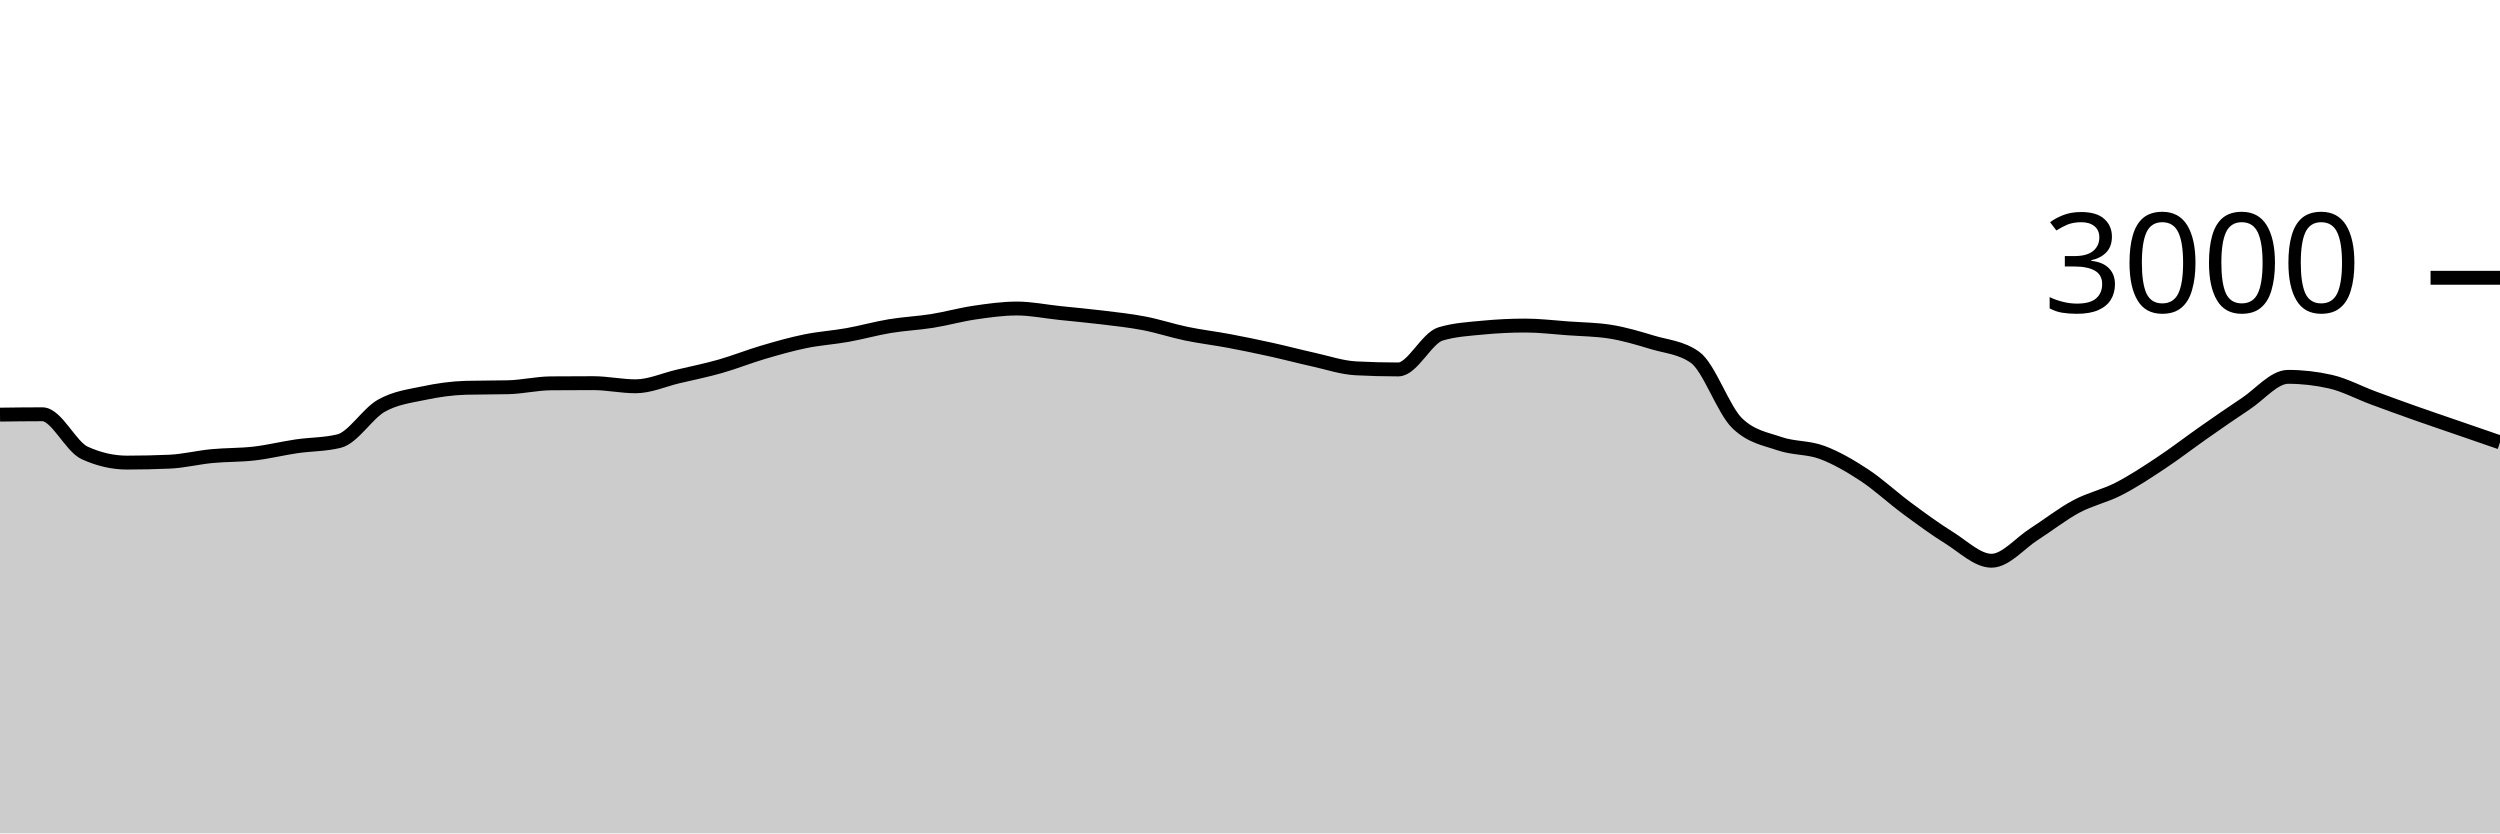
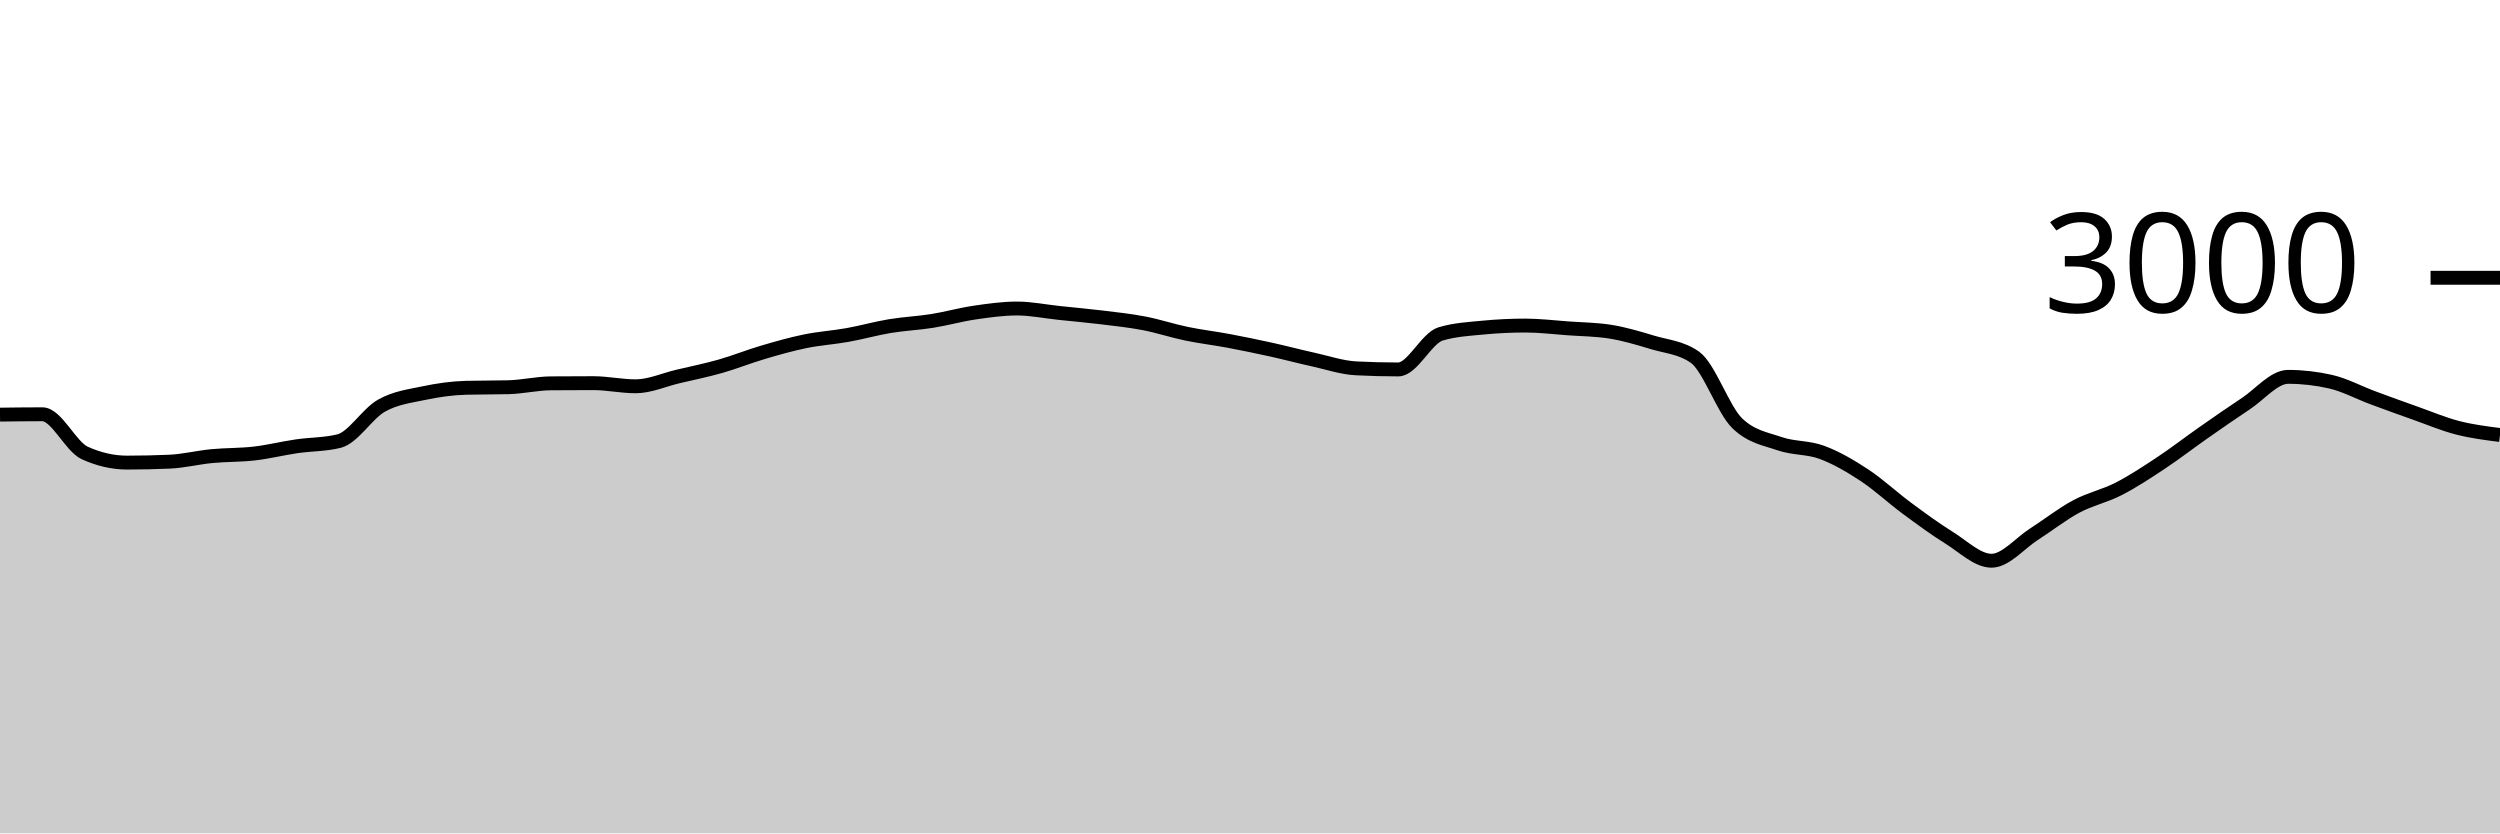
<svg xmlns="http://www.w3.org/2000/svg" viewBox="0 0 180 60">
  <g transform="translate(0,20)">
-     <path class="area" fill="rgba(0, 0, 0, 0.2)" d="M0,9.853C1.017,9.84,2.034,9.827,3.051,9.827C4.068,9.827,5.085,12.151,6.102,12.613C7.119,13.076,8.136,13.307,9.153,13.307C10.169,13.307,11.186,13.284,12.203,13.24C13.22,13.196,14.237,12.938,15.254,12.84C16.271,12.742,17.288,12.771,18.305,12.653C19.322,12.536,20.339,12.282,21.356,12.133C22.373,11.984,23.39,12.009,24.407,11.76C25.424,11.511,26.441,9.789,27.458,9.213C28.475,8.638,29.492,8.522,30.508,8.307C31.525,8.091,32.542,7.947,33.559,7.92C34.576,7.893,35.593,7.907,36.61,7.88C37.627,7.853,38.644,7.609,39.661,7.6C40.678,7.591,41.695,7.587,42.712,7.587C43.729,7.587,44.746,7.813,45.763,7.813C46.78,7.813,47.797,7.347,48.814,7.107C49.831,6.867,50.847,6.662,51.864,6.373C52.881,6.084,53.898,5.673,54.915,5.373C55.932,5.073,56.949,4.782,57.966,4.573C58.983,4.364,60,4.302,61.017,4.12C62.034,3.938,63.051,3.649,64.068,3.48C65.085,3.311,66.102,3.269,67.119,3.107C68.136,2.944,69.153,2.656,70.169,2.507C71.186,2.358,72.203,2.213,73.22,2.213C74.237,2.213,75.254,2.427,76.271,2.533C77.288,2.64,78.305,2.729,79.322,2.853C80.339,2.978,81.356,3.084,82.373,3.28C83.39,3.476,84.407,3.816,85.424,4.027C86.441,4.238,87.458,4.356,88.475,4.547C89.492,4.738,90.508,4.949,91.525,5.173C92.542,5.398,93.559,5.669,94.576,5.893C95.593,6.118,96.61,6.467,97.627,6.52C98.644,6.573,99.661,6.6,100.678,6.6C101.695,6.6,102.712,4.342,103.729,4.04C104.746,3.738,105.763,3.684,106.78,3.587C107.797,3.489,108.814,3.44,109.831,3.44C110.847,3.44,111.864,3.567,112.881,3.64C113.898,3.713,114.915,3.72,115.932,3.88C116.949,4.04,117.966,4.347,118.983,4.653C120,4.96,121.017,5.009,122.034,5.72C123.051,6.431,124.068,9.502,125.085,10.48C126.102,11.458,127.119,11.598,128.136,11.947C129.153,12.296,130.169,12.196,131.186,12.573C132.203,12.951,133.22,13.544,134.237,14.213C135.254,14.882,136.271,15.836,137.288,16.587C138.305,17.338,139.322,18.089,140.339,18.72C141.356,19.351,142.373,20.373,143.39,20.373C144.407,20.373,145.424,19.118,146.441,18.467C147.458,17.816,148.475,17.011,149.492,16.467C150.508,15.922,151.525,15.722,152.542,15.2C153.559,14.678,154.576,14.007,155.593,13.333C156.61,12.66,157.627,11.871,158.644,11.16C159.661,10.449,160.678,9.738,161.695,9.067C162.712,8.396,163.729,7.133,164.746,7.133C165.763,7.133,166.78,7.249,167.797,7.48C168.814,7.711,169.831,8.262,170.847,8.64C171.864,9.018,172.881,9.387,173.898,9.747C174.915,10.107,175.932,10.449,176.949,10.8C177.966,11.151,178.983,11.502,180,11.853L180,40C178.983,40,177.966,40,176.949,40C175.932,40,174.915,40,173.898,40C172.881,40,171.864,40,170.847,40C169.831,40,168.814,40,167.797,40C166.78,40,165.763,40,164.746,40C163.729,40,162.712,40,161.695,40C160.678,40,159.661,40,158.644,40C157.627,40,156.61,40,155.593,40C154.576,40,153.559,40,152.542,40C151.525,40,150.508,40,149.492,40C148.475,40,147.458,40,146.441,40C145.424,40,144.407,40,143.39,40C142.373,40,141.356,40,140.339,40C139.322,40,138.305,40,137.288,40C136.271,40,135.254,40,134.237,40C133.22,40,132.203,40,131.186,40C130.169,40,129.153,40,128.136,40C127.119,40,126.102,40,125.085,40C124.068,40,123.051,40,122.034,40C121.017,40,120,40,118.983,40C117.966,40,116.949,40,115.932,40C114.915,40,113.898,40,112.881,40C111.864,40,110.847,40,109.831,40C108.814,40,107.797,40,106.78,40C105.763,40,104.746,40,103.729,40C102.712,40,101.695,40,100.678,40C99.661,40,98.644,40,97.627,40C96.61,40,95.593,40,94.576,40C93.559,40,92.542,40,91.525,40C90.508,40,89.492,40,88.475,40C87.458,40,86.441,40,85.424,40C84.407,40,83.39,40,82.373,40C81.356,40,80.339,40,79.322,40C78.305,40,77.288,40,76.271,40C75.254,40,74.237,40,73.22,40C72.203,40,71.186,40,70.169,40C69.153,40,68.136,40,67.119,40C66.102,40,65.085,40,64.068,40C63.051,40,62.034,40,61.017,40C60,40,58.983,40,57.966,40C56.949,40,55.932,40,54.915,40C53.898,40,52.881,40,51.864,40C50.847,40,49.831,40,48.814,40C47.797,40,46.78,40,45.763,40C44.746,40,43.729,40,42.712,40C41.695,40,40.678,40,39.661,40C38.644,40,37.627,40,36.61,40C35.593,40,34.576,40,33.559,40C32.542,40,31.525,40,30.508,40C29.492,40,28.475,40,27.458,40C26.441,40,25.424,40,24.407,40C23.39,40,22.373,40,21.356,40C20.339,40,19.322,40,18.305,40C17.288,40,16.271,40,15.254,40C14.237,40,13.22,40,12.203,40C11.186,40,10.169,40,9.153,40C8.136,40,7.119,40,6.102,40C5.085,40,4.068,40,3.051,40C2.034,40,1.017,40,0,40Z" />
-     <path class="line" stroke="black" fill="none" d="M0,9.853C1.017,9.84,2.034,9.827,3.051,9.827C4.068,9.827,5.085,12.151,6.102,12.613C7.119,13.076,8.136,13.307,9.153,13.307C10.169,13.307,11.186,13.284,12.203,13.24C13.22,13.196,14.237,12.938,15.254,12.84C16.271,12.742,17.288,12.771,18.305,12.653C19.322,12.536,20.339,12.282,21.356,12.133C22.373,11.984,23.39,12.009,24.407,11.76C25.424,11.511,26.441,9.789,27.458,9.213C28.475,8.638,29.492,8.522,30.508,8.307C31.525,8.091,32.542,7.947,33.559,7.92C34.576,7.893,35.593,7.907,36.61,7.88C37.627,7.853,38.644,7.609,39.661,7.6C40.678,7.591,41.695,7.587,42.712,7.587C43.729,7.587,44.746,7.813,45.763,7.813C46.78,7.813,47.797,7.347,48.814,7.107C49.831,6.867,50.847,6.662,51.864,6.373C52.881,6.084,53.898,5.673,54.915,5.373C55.932,5.073,56.949,4.782,57.966,4.573C58.983,4.364,60,4.302,61.017,4.12C62.034,3.938,63.051,3.649,64.068,3.48C65.085,3.311,66.102,3.269,67.119,3.107C68.136,2.944,69.153,2.656,70.169,2.507C71.186,2.358,72.203,2.213,73.22,2.213C74.237,2.213,75.254,2.427,76.271,2.533C77.288,2.64,78.305,2.729,79.322,2.853C80.339,2.978,81.356,3.084,82.373,3.28C83.39,3.476,84.407,3.816,85.424,4.027C86.441,4.238,87.458,4.356,88.475,4.547C89.492,4.738,90.508,4.949,91.525,5.173C92.542,5.398,93.559,5.669,94.576,5.893C95.593,6.118,96.61,6.467,97.627,6.52C98.644,6.573,99.661,6.6,100.678,6.6C101.695,6.6,102.712,4.342,103.729,4.04C104.746,3.738,105.763,3.684,106.78,3.587C107.797,3.489,108.814,3.44,109.831,3.44C110.847,3.44,111.864,3.567,112.881,3.64C113.898,3.713,114.915,3.72,115.932,3.88C116.949,4.04,117.966,4.347,118.983,4.653C120,4.96,121.017,5.009,122.034,5.72C123.051,6.431,124.068,9.502,125.085,10.48C126.102,11.458,127.119,11.598,128.136,11.947C129.153,12.296,130.169,12.196,131.186,12.573C132.203,12.951,133.22,13.544,134.237,14.213C135.254,14.882,136.271,15.836,137.288,16.587C138.305,17.338,139.322,18.089,140.339,18.72C141.356,19.351,142.373,20.373,143.39,20.373C144.407,20.373,145.424,19.118,146.441,18.467C147.458,17.816,148.475,17.011,149.492,16.467C150.508,15.922,151.525,15.722,152.542,15.2C153.559,14.678,154.576,14.007,155.593,13.333C156.61,12.66,157.627,11.871,158.644,11.16C159.661,10.449,160.678,9.738,161.695,9.067C162.712,8.396,163.729,7.133,164.746,7.133C165.763,7.133,166.78,7.249,167.797,7.48C168.814,7.711,169.831,8.262,170.847,8.64C171.864,9.018,172.881,9.387,173.898,9.747C174.915,10.107,175.932,10.449,176.949,10.8C177.966,11.151,178.983,11.502,180,11.853" />
+     <path class="area" fill="rgba(0, 0, 0, 0.2)" d="M0,9.853C1.017,9.84,2.034,9.827,3.051,9.827C4.068,9.827,5.085,12.151,6.102,12.613C7.119,13.076,8.136,13.307,9.153,13.307C10.169,13.307,11.186,13.284,12.203,13.24C13.22,13.196,14.237,12.938,15.254,12.84C16.271,12.742,17.288,12.771,18.305,12.653C19.322,12.536,20.339,12.282,21.356,12.133C22.373,11.984,23.39,12.009,24.407,11.76C25.424,11.511,26.441,9.789,27.458,9.213C28.475,8.638,29.492,8.522,30.508,8.307C31.525,8.091,32.542,7.947,33.559,7.92C34.576,7.893,35.593,7.907,36.61,7.88C37.627,7.853,38.644,7.609,39.661,7.6C40.678,7.591,41.695,7.587,42.712,7.587C43.729,7.587,44.746,7.813,45.763,7.813C46.78,7.813,47.797,7.347,48.814,7.107C49.831,6.867,50.847,6.662,51.864,6.373C52.881,6.084,53.898,5.673,54.915,5.373C55.932,5.073,56.949,4.782,57.966,4.573C58.983,4.364,60,4.302,61.017,4.12C62.034,3.938,63.051,3.649,64.068,3.48C65.085,3.311,66.102,3.269,67.119,3.107C68.136,2.944,69.153,2.656,70.169,2.507C71.186,2.358,72.203,2.213,73.22,2.213C74.237,2.213,75.254,2.427,76.271,2.533C77.288,2.64,78.305,2.729,79.322,2.853C80.339,2.978,81.356,3.084,82.373,3.28C83.39,3.476,84.407,3.816,85.424,4.027C86.441,4.238,87.458,4.356,88.475,4.547C89.492,4.738,90.508,4.949,91.525,5.173C92.542,5.398,93.559,5.669,94.576,5.893C95.593,6.118,96.61,6.467,97.627,6.52C98.644,6.573,99.661,6.6,100.678,6.6C101.695,6.6,102.712,4.342,103.729,4.04C104.746,3.738,105.763,3.684,106.78,3.587C107.797,3.489,108.814,3.44,109.831,3.44C110.847,3.44,111.864,3.567,112.881,3.64C113.898,3.713,114.915,3.72,115.932,3.88C116.949,4.04,117.966,4.347,118.983,4.653C120,4.96,121.017,5.009,122.034,5.72C123.051,6.431,124.068,9.502,125.085,10.48C126.102,11.458,127.119,11.598,128.136,11.947C129.153,12.296,130.169,12.196,131.186,12.573C132.203,12.951,133.22,13.544,134.237,14.213C135.254,14.882,136.271,15.836,137.288,16.587C138.305,17.338,139.322,18.089,140.339,18.72C141.356,19.351,142.373,20.373,143.39,20.373C144.407,20.373,145.424,19.118,146.441,18.467C147.458,17.816,148.475,17.011,149.492,16.467C150.508,15.922,151.525,15.722,152.542,15.2C153.559,14.678,154.576,14.007,155.593,13.333C156.61,12.66,157.627,11.871,158.644,11.16C159.661,10.449,160.678,9.738,161.695,9.067C162.712,8.396,163.729,7.133,164.746,7.133C165.763,7.133,166.78,7.249,167.797,7.48C168.814,7.711,169.831,8.262,170.847,8.64C171.864,9.018,172.881,9.387,173.898,9.747C174.915,10.107,175.932,10.538,176.949,10.8C177.966,11.062,178.983,11.191,180,11.32L180,40C178.983,40,177.966,40,176.949,40C175.932,40,174.915,40,173.898,40C172.881,40,171.864,40,170.847,40C169.831,40,168.814,40,167.797,40C166.78,40,165.763,40,164.746,40C163.729,40,162.712,40,161.695,40C160.678,40,159.661,40,158.644,40C157.627,40,156.61,40,155.593,40C154.576,40,153.559,40,152.542,40C151.525,40,150.508,40,149.492,40C148.475,40,147.458,40,146.441,40C145.424,40,144.407,40,143.39,40C142.373,40,141.356,40,140.339,40C139.322,40,138.305,40,137.288,40C136.271,40,135.254,40,134.237,40C133.22,40,132.203,40,131.186,40C130.169,40,129.153,40,128.136,40C127.119,40,126.102,40,125.085,40C124.068,40,123.051,40,122.034,40C121.017,40,120,40,118.983,40C117.966,40,116.949,40,115.932,40C114.915,40,113.898,40,112.881,40C111.864,40,110.847,40,109.831,40C108.814,40,107.797,40,106.78,40C105.763,40,104.746,40,103.729,40C102.712,40,101.695,40,100.678,40C99.661,40,98.644,40,97.627,40C96.61,40,95.593,40,94.576,40C93.559,40,92.542,40,91.525,40C90.508,40,89.492,40,88.475,40C87.458,40,86.441,40,85.424,40C84.407,40,83.39,40,82.373,40C81.356,40,80.339,40,79.322,40C78.305,40,77.288,40,76.271,40C75.254,40,74.237,40,73.22,40C72.203,40,71.186,40,70.169,40C69.153,40,68.136,40,67.119,40C66.102,40,65.085,40,64.068,40C63.051,40,62.034,40,61.017,40C60,40,58.983,40,57.966,40C56.949,40,55.932,40,54.915,40C53.898,40,52.881,40,51.864,40C50.847,40,49.831,40,48.814,40C47.797,40,46.78,40,45.763,40C44.746,40,43.729,40,42.712,40C41.695,40,40.678,40,39.661,40C38.644,40,37.627,40,36.61,40C35.593,40,34.576,40,33.559,40C32.542,40,31.525,40,30.508,40C29.492,40,28.475,40,27.458,40C26.441,40,25.424,40,24.407,40C23.39,40,22.373,40,21.356,40C20.339,40,19.322,40,18.305,40C17.288,40,16.271,40,15.254,40C14.237,40,13.22,40,12.203,40C11.186,40,10.169,40,9.153,40C8.136,40,7.119,40,6.102,40C5.085,40,4.068,40,3.051,40C2.034,40,1.017,40,0,40Z" />
+     <path class="line" stroke="black" fill="none" d="M0,9.853C1.017,9.84,2.034,9.827,3.051,9.827C4.068,9.827,5.085,12.151,6.102,12.613C7.119,13.076,8.136,13.307,9.153,13.307C10.169,13.307,11.186,13.284,12.203,13.24C13.22,13.196,14.237,12.938,15.254,12.84C16.271,12.742,17.288,12.771,18.305,12.653C19.322,12.536,20.339,12.282,21.356,12.133C22.373,11.984,23.39,12.009,24.407,11.76C25.424,11.511,26.441,9.789,27.458,9.213C28.475,8.638,29.492,8.522,30.508,8.307C31.525,8.091,32.542,7.947,33.559,7.92C34.576,7.893,35.593,7.907,36.61,7.88C37.627,7.853,38.644,7.609,39.661,7.6C40.678,7.591,41.695,7.587,42.712,7.587C43.729,7.587,44.746,7.813,45.763,7.813C46.78,7.813,47.797,7.347,48.814,7.107C49.831,6.867,50.847,6.662,51.864,6.373C52.881,6.084,53.898,5.673,54.915,5.373C55.932,5.073,56.949,4.782,57.966,4.573C58.983,4.364,60,4.302,61.017,4.12C62.034,3.938,63.051,3.649,64.068,3.48C65.085,3.311,66.102,3.269,67.119,3.107C68.136,2.944,69.153,2.656,70.169,2.507C71.186,2.358,72.203,2.213,73.22,2.213C74.237,2.213,75.254,2.427,76.271,2.533C77.288,2.64,78.305,2.729,79.322,2.853C80.339,2.978,81.356,3.084,82.373,3.28C83.39,3.476,84.407,3.816,85.424,4.027C86.441,4.238,87.458,4.356,88.475,4.547C89.492,4.738,90.508,4.949,91.525,5.173C92.542,5.398,93.559,5.669,94.576,5.893C95.593,6.118,96.61,6.467,97.627,6.52C98.644,6.573,99.661,6.6,100.678,6.6C101.695,6.6,102.712,4.342,103.729,4.04C104.746,3.738,105.763,3.684,106.78,3.587C107.797,3.489,108.814,3.44,109.831,3.44C110.847,3.44,111.864,3.567,112.881,3.64C113.898,3.713,114.915,3.72,115.932,3.88C116.949,4.04,117.966,4.347,118.983,4.653C120,4.96,121.017,5.009,122.034,5.72C123.051,6.431,124.068,9.502,125.085,10.48C126.102,11.458,127.119,11.598,128.136,11.947C129.153,12.296,130.169,12.196,131.186,12.573C132.203,12.951,133.22,13.544,134.237,14.213C135.254,14.882,136.271,15.836,137.288,16.587C138.305,17.338,139.322,18.089,140.339,18.72C141.356,19.351,142.373,20.373,143.39,20.373C144.407,20.373,145.424,19.118,146.441,18.467C147.458,17.816,148.475,17.011,149.492,16.467C150.508,15.922,151.525,15.722,152.542,15.2C153.559,14.678,154.576,14.007,155.593,13.333C156.61,12.66,157.627,11.871,158.644,11.16C159.661,10.449,160.678,9.738,161.695,9.067C162.712,8.396,163.729,7.133,164.746,7.133C165.763,7.133,166.78,7.249,167.797,7.48C168.814,7.711,169.831,8.262,170.847,8.64C171.864,9.018,172.881,9.387,173.898,9.747C174.915,10.107,175.932,10.538,176.949,10.8C177.966,11.062,178.983,11.191,180,11.32" />
    <path class="axis-ceiling" stroke-width="1" stroke="black" fill="none" d="M175,0L180,0" />
    <text class="axis-ceiling-label" font-family="sans-serif" text-anchor="end" font-size="10px" x="170" y="2.5">3000</text>
  </g>
</svg>
